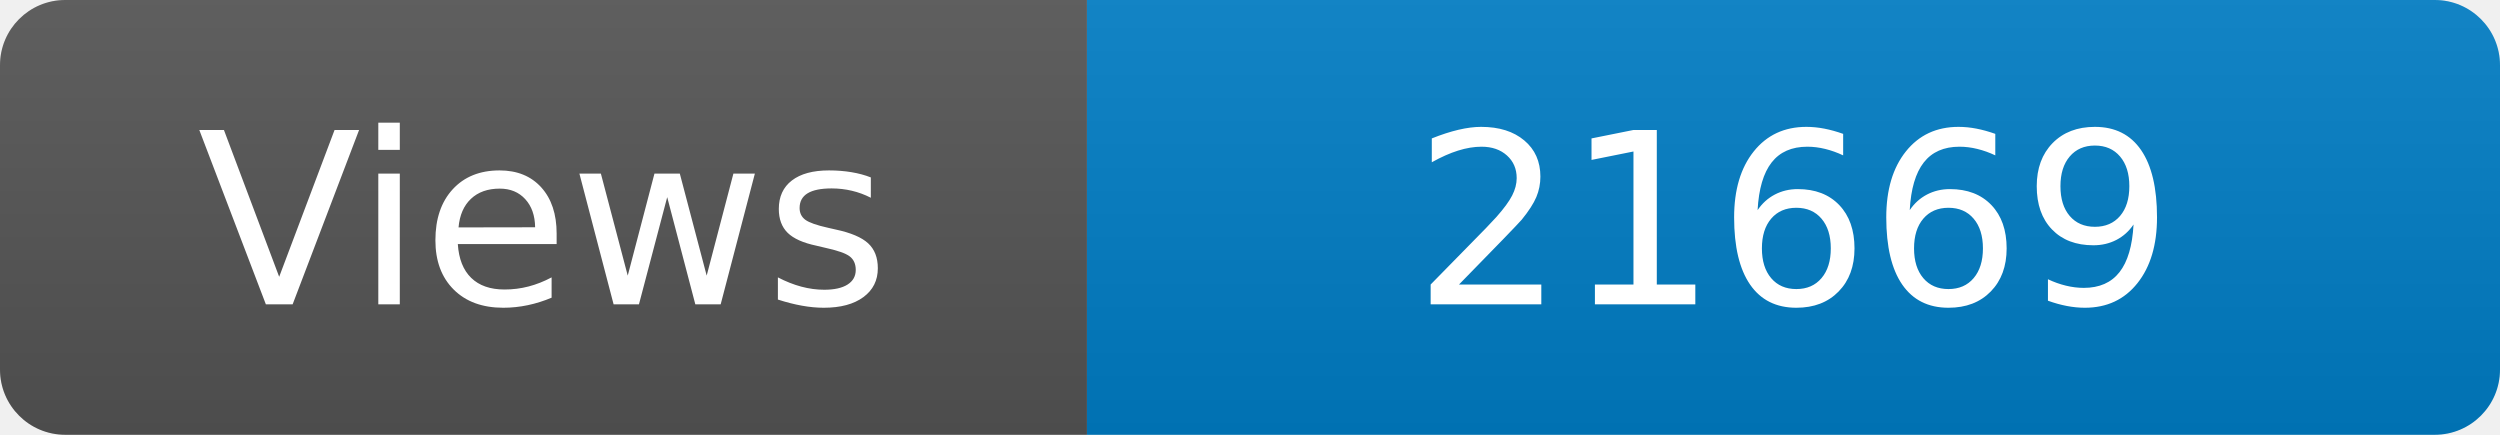
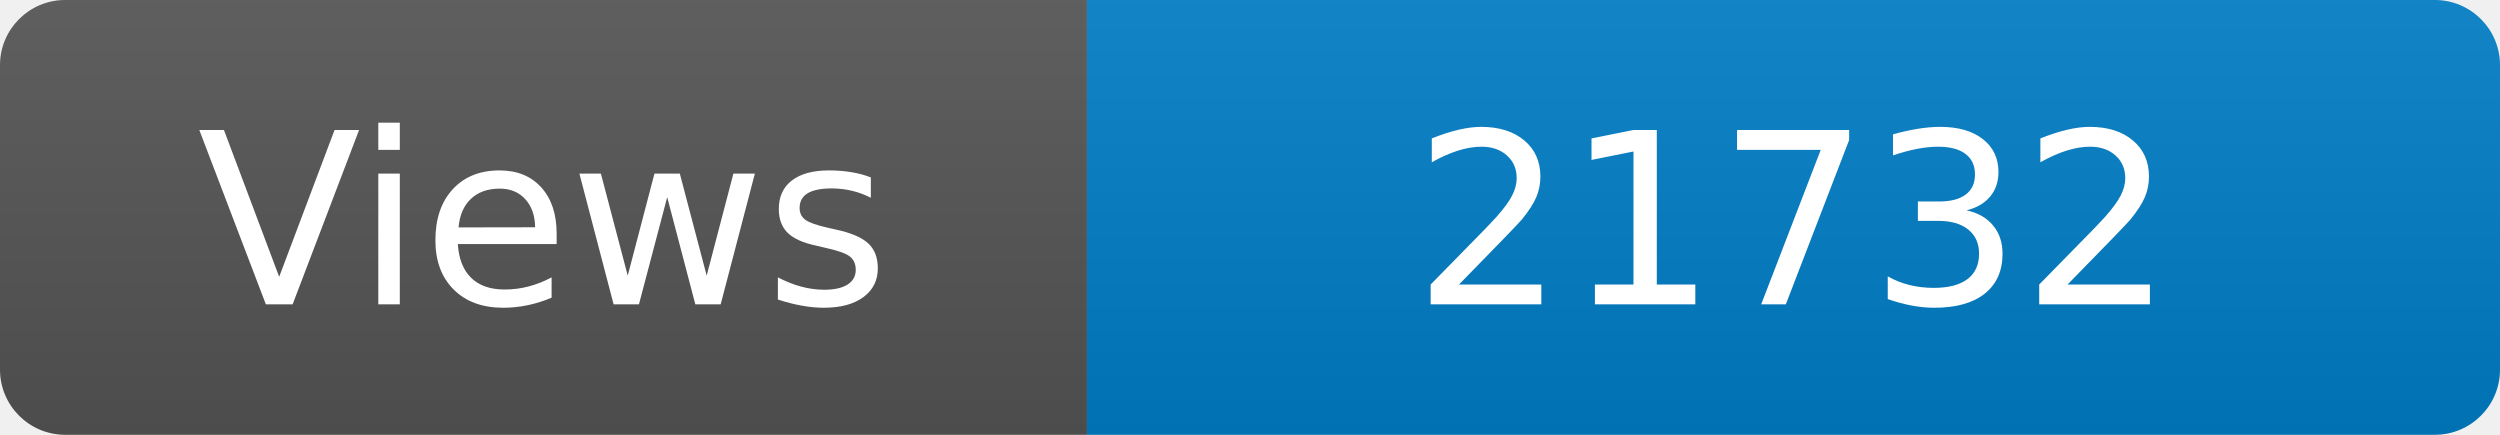
<svg xmlns="http://www.w3.org/2000/svg" width="115" height="20" role="img" aria-label="Maintained?: yes">
  <linearGradient id="s" x2="0" y2="100%">
    <stop offset="0" stop-color="#bbb" stop-opacity=".1" />
    <stop offset="1" stop-opacity=".1" />
  </linearGradient>
  <clipPath id="r">
    <rect width="115" height="20" rx="3" fill="#fff" />
  </clipPath>
  <g clip-path="url(#r)">
    <rect width="50" height="20" fill="#555" />
    <rect x="50" width="160" height="20" fill="#007ec6" />
    <rect width="115" height="20" fill="url(#s)" />
  </g>
  <g fill="#fff" text-anchor="middle" font-family="Verdana,Geneva,DejaVu Sans,sans-serif" font-size="110">
    <text x="250" y="140" transform="scale(.1)" fill="#fff">Views</text>
-     <text x="825" y="140" transform="scale(.1)" fill="#fff">21669</text>
+     <text x="825" y="140" transform="scale(.1)" fill="#fff">21732</text>
  </g>
</svg>
